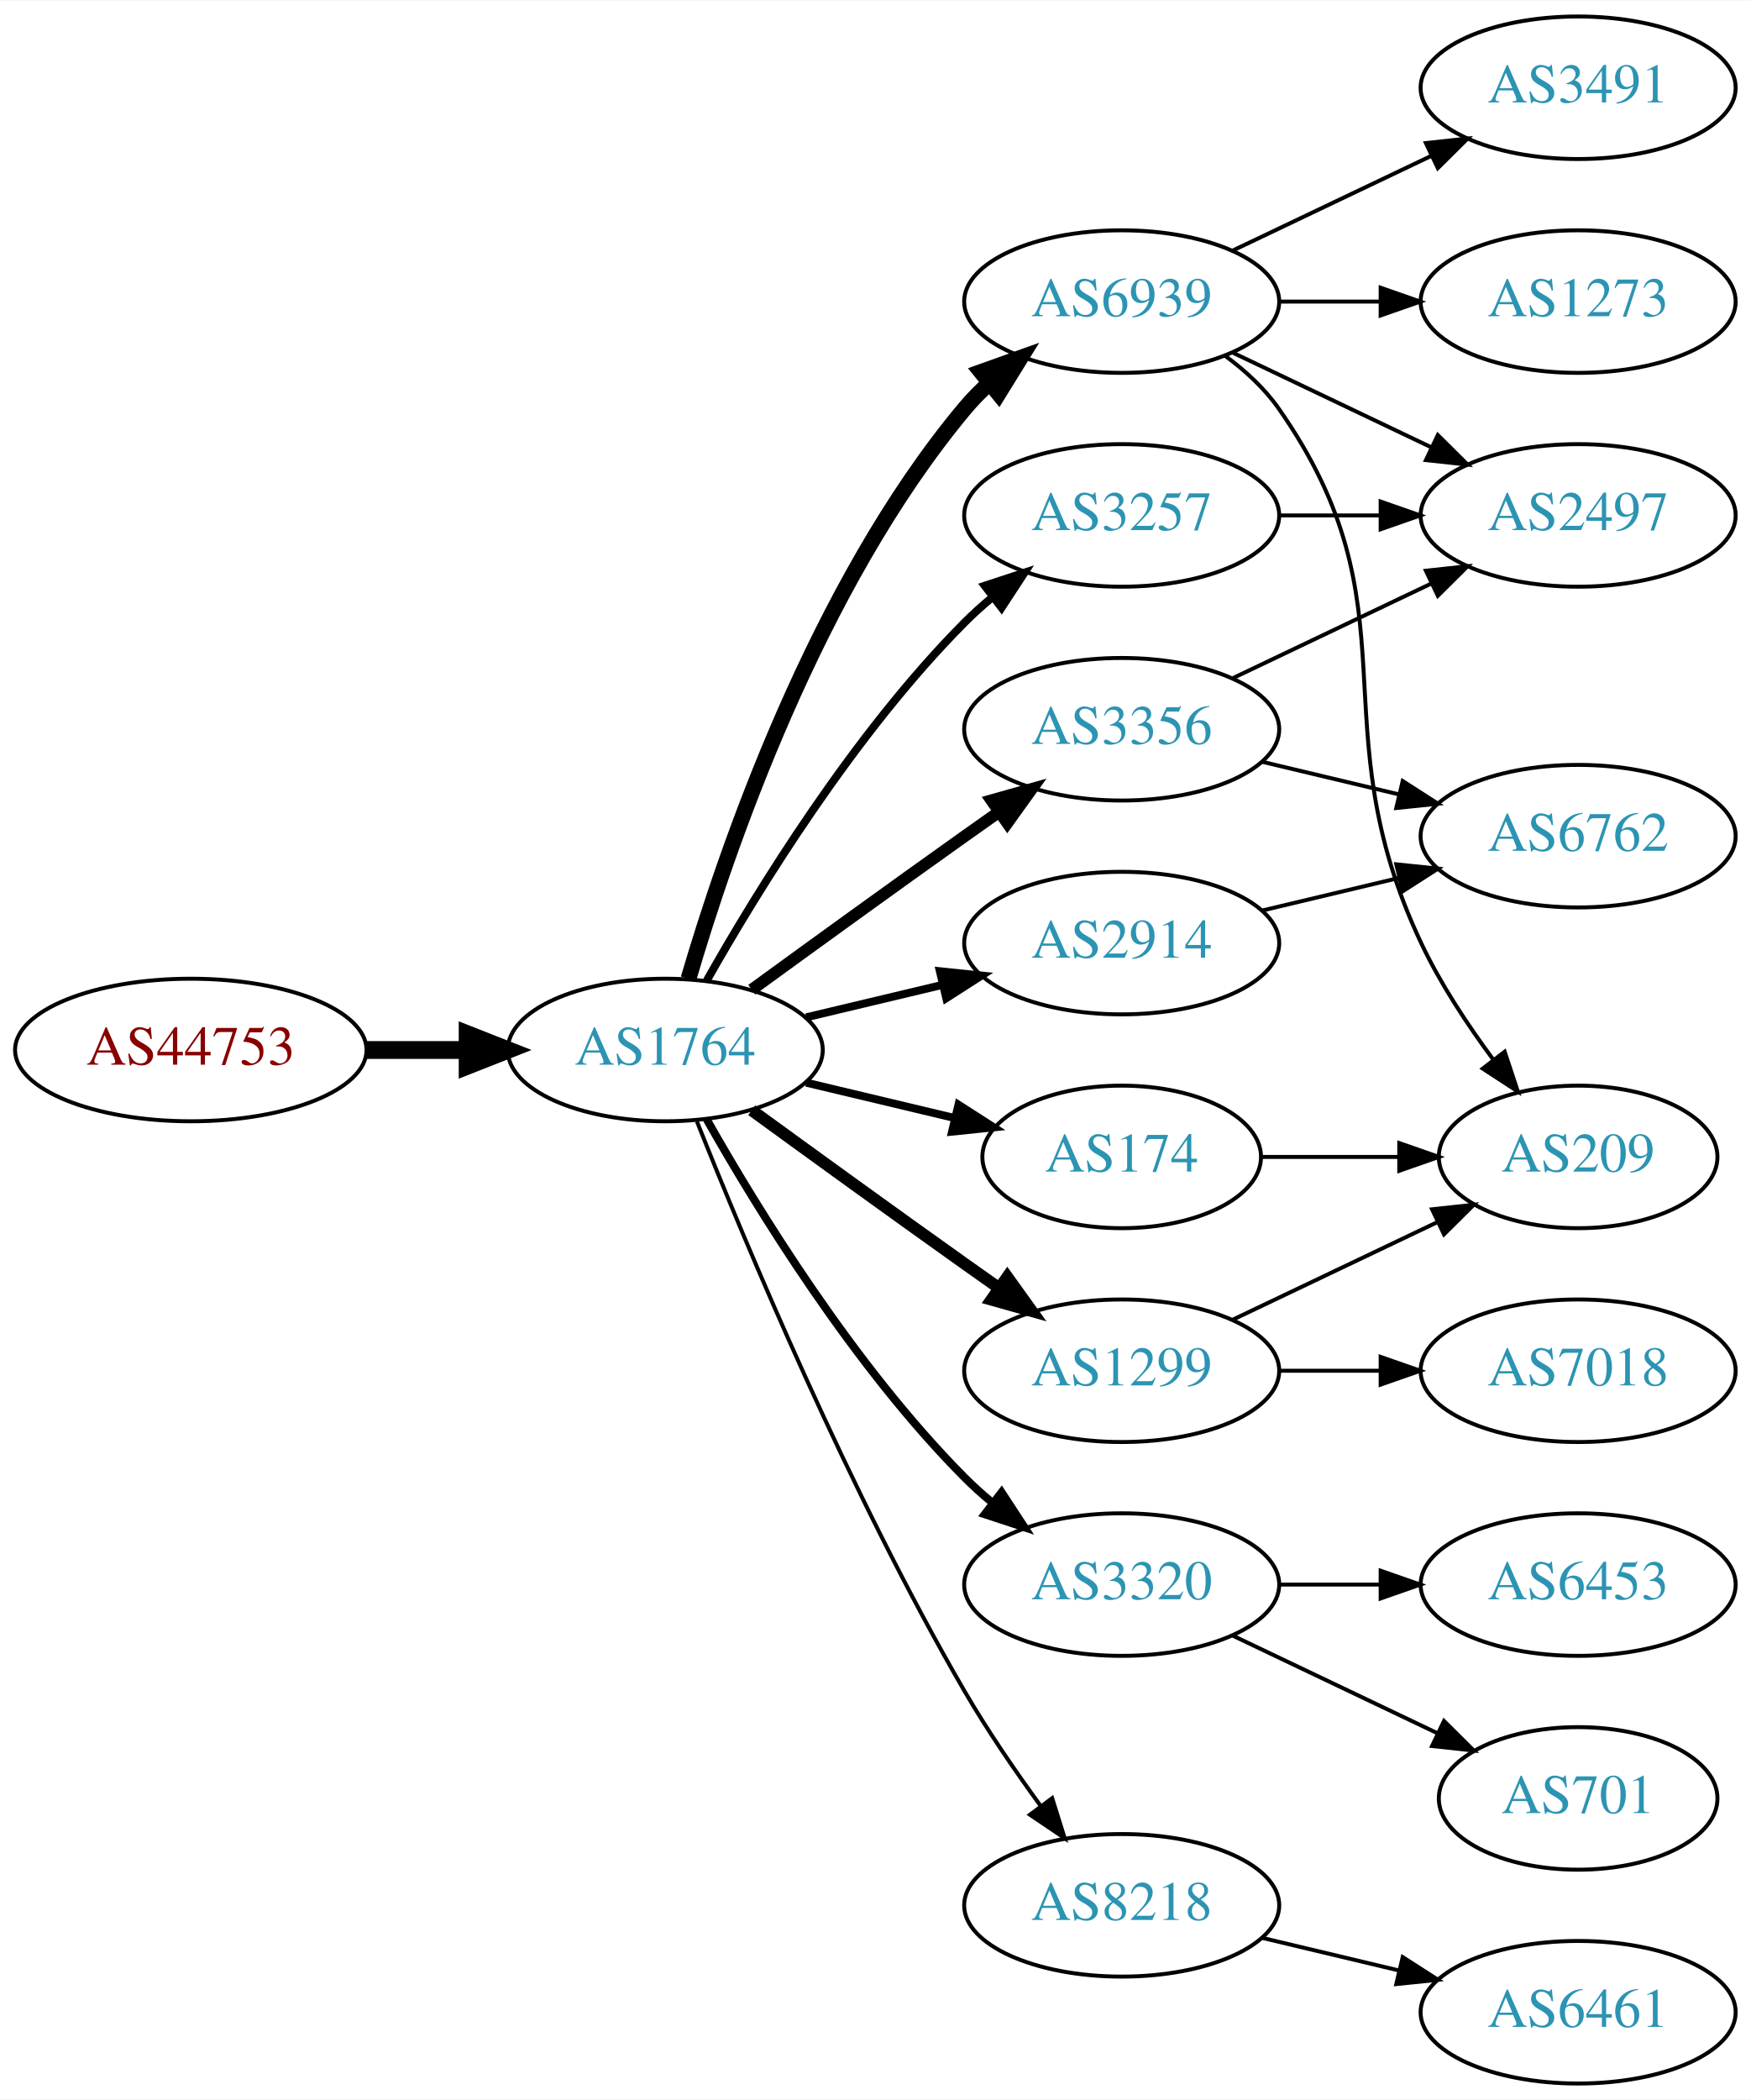
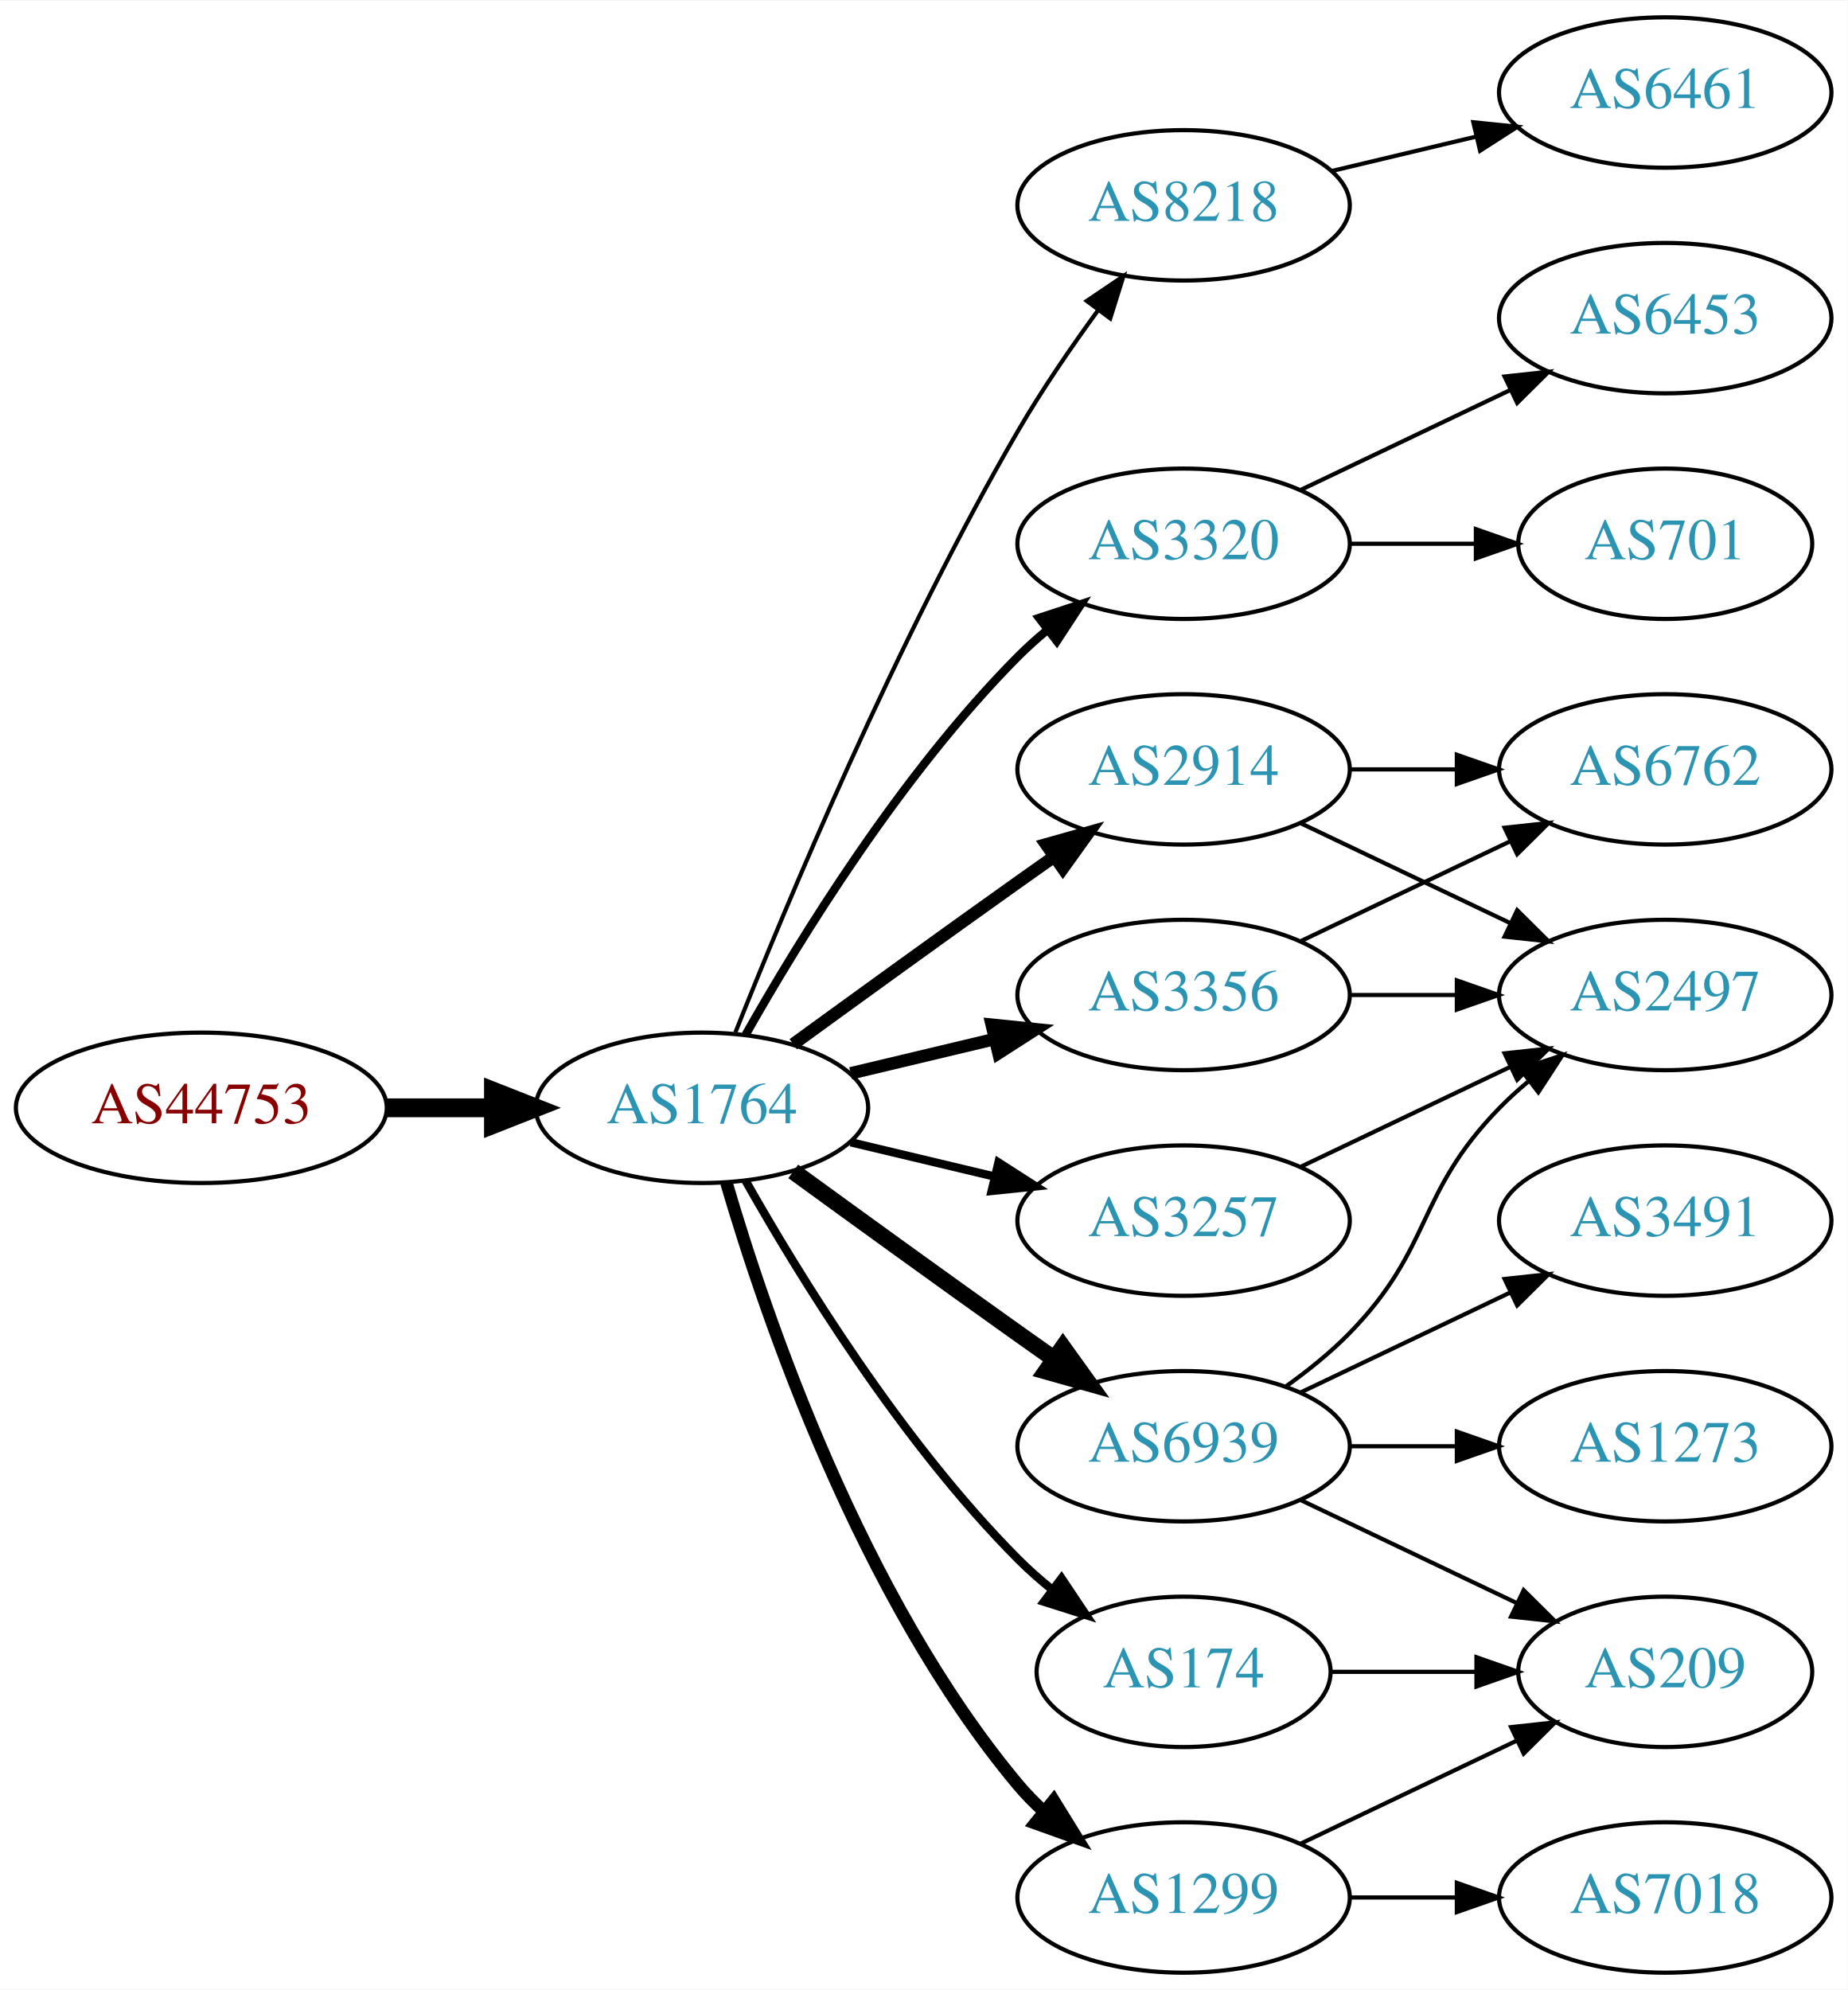
- <svg xmlns="http://www.w3.org/2000/svg" xmlns:xlink="http://www.w3.org/1999/xlink" width="442pt" height="530pt" viewBox="0.00 0.00 442.27 530.00">
-   <g id="graph0" class="graph" transform="scale(1 1) rotate(0) translate(4 526)">
-     <polygon fill="white" stroke="none" points="-4,4 -4,-526 438.271,-526 438.271,4 -4,4" />
+ <svg xmlns="http://www.w3.org/2000/svg" xmlns:xlink="http://www.w3.org/1999/xlink" width="442pt" height="476pt" viewBox="0.00 0.00 442.27 476.00">
+   <g id="graph0" class="graph" transform="scale(1 1) rotate(0) translate(4 472)">
+     <polygon fill="white" stroke="none" points="-4,4 -4,-472 438.271,-472 438.271,4 -4,4" />
    <g id="node1" class="node">
      <g id="a_node1">
        <a xlink:href="/asn/44753" xlink:title="AS44753 ~ Bacher Systems EDV GmbH [AT]">
-           <ellipse fill="#ffffff" stroke="black" cx="44.196" cy="-261" rx="44.393" ry="18" />
-           <text text-anchor="middle" x="44.196" y="-257.3" font-family="Times,serif" font-size="14.00" fill="#880000">AS44753</text>
+           <ellipse fill="#ffffff" stroke="black" cx="44.196" cy="-207" rx="44.393" ry="18" />
+           <text text-anchor="middle" x="44.196" y="-203.3" font-family="Times,serif" font-size="14.00" fill="#880000">AS44753</text>
        </a>
      </g>
    </g>
    <g id="node2" class="node">
      <g id="a_node2">
        <a xlink:href="/asn/1764" xlink:title="AS1764 ~ NEXTLAYER-AS [AT]">
-           <ellipse fill="#ffffff" stroke="black" cx="164.039" cy="-261" rx="39.794" ry="18" />
-           <text text-anchor="middle" x="164.039" y="-257.3" font-family="Times,serif" font-size="14.00" fill="#2c94b3">AS1764</text>
+           <ellipse fill="#ffffff" stroke="black" cx="164.039" cy="-207" rx="39.794" ry="18" />
+           <text text-anchor="middle" x="164.039" y="-203.3" font-family="Times,serif" font-size="14.00" fill="#2c94b3">AS1764</text>
        </a>
      </g>
    </g>
    <g id="edge1" class="edge">
-       <path fill="none" stroke="black" stroke-width="4.5" d="M88.407,-261C96.72,-261 105.482,-261 113.965,-261" />
-       <polygon fill="black" stroke="black" stroke-width="4.5" points="114.123,-264.938 124.123,-261 114.123,-257.063 114.123,-264.938" />
+       <path fill="none" stroke="black" stroke-width="4.5" d="M88.407,-207C96.72,-207 105.482,-207 113.965,-207" />
+       <polygon fill="black" stroke="black" stroke-width="4.5" points="114.123,-210.938 124.123,-207 114.123,-203.063 114.123,-210.938" />
    </g>
    <g id="node3" class="node">
      <g id="a_node3">
-         <a xlink:href="/asn/6939" xlink:title="AS6939 ~ Hurricane Electric LLC [US]">
-           <ellipse fill="#ffffff" stroke="black" cx="279.332" cy="-450" rx="39.794" ry="18" />
-           <text text-anchor="middle" x="279.332" y="-446.3" font-family="Times,serif" font-size="14.00" fill="#2c94b3">AS6939</text>
+         <a xlink:href="/asn/8218" xlink:title="AS8218 ~ legacy Neotelecoms [FR]">
+           <ellipse fill="#ffffff" stroke="black" cx="279.332" cy="-423" rx="39.794" ry="18" />
+           <text text-anchor="middle" x="279.332" y="-419.3" font-family="Times,serif" font-size="14.00" fill="#2c94b3">AS8218</text>
        </a>
      </g>
    </g>
    <g id="edge2" class="edge">
-       <path fill="none" stroke="black" stroke-width="4" d="M169.913,-279.002C179.227,-310.844 202.043,-377.981 239.685,-423 241.555,-425.237 243.654,-427.374 245.88,-429.396" />
-       <polygon fill="black" stroke="black" stroke-width="4" points="243.823,-432.234 253.799,-435.804 248.227,-426.793 243.823,-432.234" />
+       <path fill="none" stroke="black" d="M172.042,-225.051C184.169,-255.57 210.587,-318.933 239.685,-369 245.392,-378.819 252.43,-389.078 258.929,-397.984" />
+       <polygon fill="black" stroke="black" points="256.155,-400.119 264.934,-406.05 261.77,-395.938 256.155,-400.119" />
    </g>
    <g id="node4" class="node">
      <g id="a_node4">
+         <a xlink:href="/asn/3320" xlink:title="AS3320 ~ DTAG [DE]">
+           <ellipse fill="#ffffff" stroke="black" cx="279.332" cy="-342" rx="39.794" ry="18" />
+           <text text-anchor="middle" x="279.332" y="-338.3" font-family="Times,serif" font-size="14.00" fill="#2c94b3">AS3320</text>
+         </a>
+       </g>
+     </g>
+     <g id="edge3" class="edge">
+       <path fill="none" stroke="black" stroke-width="2" d="M174.498,-224.49C187.28,-247.096 211.712,-286.886 239.685,-315 241.796,-317.121 244.092,-319.188 246.477,-321.171" />
+       <polygon fill="black" stroke="black" stroke-width="2" points="244.73,-324.242 254.793,-327.556 248.993,-318.69 244.73,-324.242" />
+     </g>
+     <g id="node5" class="node">
+       <g id="a_node5">
+         <a xlink:href="/asn/3356" xlink:title="AS3356 ~ Level 3 Parent, LLC [US]">
+           <ellipse fill="#ffffff" stroke="black" cx="279.332" cy="-234" rx="39.794" ry="18" />
+           <text text-anchor="middle" x="279.332" y="-230.3" font-family="Times,serif" font-size="14.00" fill="#2c94b3">AS3356</text>
+         </a>
+       </g>
+     </g>
+     <g id="edge4" class="edge">
+       <path fill="none" stroke="black" stroke-width="3" d="M199.646,-215.248C210.517,-217.838 222.671,-220.735 234.114,-223.462" />
+       <polygon fill="black" stroke="black" stroke-width="3" points="233.397,-226.889 243.936,-225.803 235.02,-220.08 233.397,-226.889" />
+     </g>
+     <g id="node6" class="node">
+       <g id="a_node6">
        <a xlink:href="/asn/2914" xlink:title="AS2914 ~ NTT America, Inc. [US]">
          <ellipse fill="#ffffff" stroke="black" cx="279.332" cy="-288" rx="39.794" ry="18" />
          <text text-anchor="middle" x="279.332" y="-284.3" font-family="Times,serif" font-size="14.00" fill="#2c94b3">AS2914</text>
        </a>
      </g>
    </g>
-     <g id="edge3" class="edge">
-       <path fill="none" stroke="black" stroke-width="2" d="M199.646,-269.248C210.517,-271.838 222.671,-274.735 234.114,-277.462" />
-       <polygon fill="black" stroke="black" stroke-width="2" points="233.397,-280.889 243.936,-279.803 235.02,-274.08 233.397,-280.889" />
-     </g>
-     <g id="node5" class="node">
-       <g id="a_node5">
-         <a xlink:href="/asn/1299" xlink:title="AS1299 ~ Telia Carrier [EU]">
-           <ellipse fill="#ffffff" stroke="black" cx="279.332" cy="-180" rx="39.794" ry="18" />
-           <text text-anchor="middle" x="279.332" y="-176.3" font-family="Times,serif" font-size="14.00" fill="#2c94b3">AS1299</text>
-         </a>
-       </g>
-     </g>
-     <g id="edge4" class="edge">
-       <path fill="none" stroke="black" stroke-width="3" d="M185.887,-245.778C200.821,-234.909 221.435,-219.975 239.685,-207 242.506,-204.995 245.449,-202.915 248.397,-200.841" />
-       <polygon fill="black" stroke="black" stroke-width="3" points="250.443,-203.681 256.621,-195.074 246.424,-197.95 250.443,-203.681" />
-     </g>
-     <g id="node6" class="node">
-       <g id="a_node6">
-         <a xlink:href="/asn/3356" xlink:title="AS3356 ~ Level 3 Parent, LLC [US]">
-           <ellipse fill="#ffffff" stroke="black" cx="279.332" cy="-342" rx="39.794" ry="18" />
-           <text text-anchor="middle" x="279.332" y="-338.3" font-family="Times,serif" font-size="14.00" fill="#2c94b3">AS3356</text>
-         </a>
-       </g>
-     </g>
    <g id="edge5" class="edge">
-       <path fill="none" stroke="black" stroke-width="3" d="M185.887,-276.222C200.821,-287.091 221.435,-302.025 239.685,-315 242.506,-317.005 245.449,-319.085 248.397,-321.159" />
-       <polygon fill="black" stroke="black" stroke-width="3" points="246.424,-324.05 256.621,-326.926 250.443,-318.319 246.424,-324.05" />
+       <path fill="none" stroke="black" stroke-width="3" d="M185.887,-222.222C200.821,-233.091 221.435,-248.025 239.685,-261 242.506,-263.005 245.449,-265.085 248.397,-267.159" />
+       <polygon fill="black" stroke="black" stroke-width="3" points="246.424,-270.05 256.621,-272.926 250.443,-264.319 246.424,-270.05" />
    </g>
    <g id="node7" class="node">
      <g id="a_node7">
-         <a xlink:href="/asn/174" xlink:title="AS174 ~ Cogent Communications [US]">
-           <ellipse fill="#ffffff" stroke="black" cx="279.332" cy="-234" rx="35.194" ry="18" />
-           <text text-anchor="middle" x="279.332" y="-230.3" font-family="Times,serif" font-size="14.00" fill="#2c94b3">AS174</text>
+         <a xlink:href="/asn/1299" xlink:title="AS1299 ~ Telia Carrier [EU]">
+           <ellipse fill="#ffffff" stroke="black" cx="279.332" cy="-18" rx="39.794" ry="18" />
+           <text text-anchor="middle" x="279.332" y="-14.3" font-family="Times,serif" font-size="14.00" fill="#2c94b3">AS1299</text>
        </a>
      </g>
    </g>
    <g id="edge6" class="edge">
-       <path fill="none" stroke="black" stroke-width="2" d="M199.646,-252.752C211.44,-249.942 224.745,-246.771 237.013,-243.847" />
-       <polygon fill="black" stroke="black" stroke-width="2" points="238.101,-247.186 247.018,-241.463 236.479,-240.376 238.101,-247.186" />
+       <path fill="none" stroke="black" stroke-width="3" d="M169.913,-188.998C179.227,-157.156 202.043,-90.019 239.685,-45 241.555,-42.763 243.654,-40.626 245.88,-38.604" />
+       <polygon fill="black" stroke="black" stroke-width="3" points="248.227,-41.208 253.799,-32.196 243.823,-35.766 248.227,-41.208" />
    </g>
    <g id="node8" class="node">
      <g id="a_node8">
        <a xlink:href="/asn/3257" xlink:title="AS3257 ~ GTT [DE]">
-           <ellipse fill="#ffffff" stroke="black" cx="279.332" cy="-396" rx="39.794" ry="18" />
-           <text text-anchor="middle" x="279.332" y="-392.3" font-family="Times,serif" font-size="14.00" fill="#2c94b3">AS3257</text>
+           <ellipse fill="#ffffff" stroke="black" cx="279.332" cy="-180" rx="39.794" ry="18" />
+           <text text-anchor="middle" x="279.332" y="-176.3" font-family="Times,serif" font-size="14.00" fill="#2c94b3">AS3257</text>
        </a>
      </g>
    </g>
    <g id="edge7" class="edge">
-       <path fill="none" stroke="black" stroke-width="2" d="M174.498,-278.49C187.28,-301.096 211.712,-340.886 239.685,-369 241.796,-371.121 244.092,-373.188 246.477,-375.171" />
-       <polygon fill="black" stroke="black" stroke-width="2" points="244.73,-378.242 254.793,-381.556 248.993,-372.69 244.73,-378.242" />
+       <path fill="none" stroke="black" stroke-width="2" d="M199.646,-198.752C210.517,-196.162 222.671,-193.265 234.114,-190.538" />
+       <polygon fill="black" stroke="black" stroke-width="2" points="235.02,-193.92 243.936,-188.197 233.397,-187.111 235.02,-193.92" />
    </g>
    <g id="node9" class="node">
      <g id="a_node9">
-         <a xlink:href="/asn/3320" xlink:title="AS3320 ~ DTAG [DE]">
+         <a xlink:href="/asn/6939" xlink:title="AS6939 ~ Hurricane Electric LLC [US]">
          <ellipse fill="#ffffff" stroke="black" cx="279.332" cy="-126" rx="39.794" ry="18" />
-           <text text-anchor="middle" x="279.332" y="-122.3" font-family="Times,serif" font-size="14.00" fill="#2c94b3">AS3320</text>
+           <text text-anchor="middle" x="279.332" y="-122.3" font-family="Times,serif" font-size="14.00" fill="#2c94b3">AS6939</text>
        </a>
      </g>
    </g>
    <g id="edge8" class="edge">
-       <path fill="none" stroke="black" stroke-width="2" d="M174.498,-243.51C187.28,-220.904 211.712,-181.114 239.685,-153 241.796,-150.879 244.092,-148.812 246.477,-146.829" />
-       <polygon fill="black" stroke="black" stroke-width="2" points="248.993,-149.31 254.793,-140.444 244.73,-143.758 248.993,-149.31" />
+       <path fill="none" stroke="black" stroke-width="4" d="M185.887,-191.778C200.821,-180.909 221.435,-165.975 239.685,-153 242.506,-150.995 245.449,-148.915 248.397,-146.841" />
+       <polygon fill="black" stroke="black" stroke-width="4" points="250.443,-149.681 256.621,-141.074 246.424,-143.95 250.443,-149.681" />
    </g>
    <g id="node10" class="node">
      <g id="a_node10">
-         <a xlink:href="/asn/8218" xlink:title="AS8218 ~ legacy Neotelecoms [FR]">
-           <ellipse fill="#ffffff" stroke="black" cx="279.332" cy="-45" rx="39.794" ry="18" />
-           <text text-anchor="middle" x="279.332" y="-41.3" font-family="Times,serif" font-size="14.00" fill="#2c94b3">AS8218</text>
+         <a xlink:href="/asn/174" xlink:title="AS174 ~ Cogent Communications [US]">
+           <ellipse fill="#ffffff" stroke="black" cx="279.332" cy="-72" rx="35.194" ry="18" />
+           <text text-anchor="middle" x="279.332" y="-68.3" font-family="Times,serif" font-size="14.00" fill="#2c94b3">AS174</text>
        </a>
      </g>
    </g>
    <g id="edge9" class="edge">
-       <path fill="none" stroke="black" d="M172.042,-242.949C184.169,-212.43 210.587,-149.067 239.685,-99 245.392,-89.181 252.43,-78.922 258.929,-70.016" />
-       <polygon fill="black" stroke="black" points="261.77,-72.061 264.934,-61.95 256.155,-67.881 261.77,-72.061" />
+       <path fill="none" stroke="black" stroke-width="2" d="M174.498,-189.51C187.28,-166.904 211.712,-127.114 239.685,-99 242.185,-96.487 244.946,-94.052 247.807,-91.739" />
+       <polygon fill="black" stroke="black" stroke-width="2" points="250.108,-94.389 256.004,-85.587 245.905,-88.79 250.108,-94.389" />
    </g>
    <g id="node11" class="node">
      <g id="a_node11">
-         <a xlink:href="/asn/3491" xlink:title="AS3491 ~ PCCW Global, Inc. [US]">
-           <ellipse fill="#ffffff" stroke="black" cx="394.625" cy="-504" rx="39.794" ry="18" />
-           <text text-anchor="middle" x="394.625" y="-500.3" font-family="Times,serif" font-size="14.00" fill="#2c94b3">AS3491</text>
+         <a xlink:href="/asn/6461" xlink:title="AS6461 ~ Zayo Bandwidth [US]">
+           <ellipse fill="#ffffff" stroke="black" cx="394.625" cy="-450" rx="39.794" ry="18" />
+           <text text-anchor="middle" x="394.625" y="-446.3" font-family="Times,serif" font-size="14.00" fill="#2c94b3">AS6461</text>
        </a>
      </g>
    </g>
    <g id="edge10" class="edge">
-       <path fill="none" stroke="black" d="M307.468,-462.934C322.462,-470.081 341.283,-479.052 357.506,-486.785" />
-       <polygon fill="black" stroke="black" points="356.177,-490.028 366.71,-491.171 359.188,-483.709 356.177,-490.028" />
+       <path fill="none" stroke="black" d="M314.939,-431.248C325.81,-433.838 337.964,-436.735 349.407,-439.462" />
+       <polygon fill="black" stroke="black" points="348.69,-442.889 359.229,-441.803 350.313,-436.08 348.69,-442.889" />
    </g>
    <g id="node12" class="node">
      <g id="a_node12">
-         <a xlink:href="/asn/2497" xlink:title="AS2497 ~ Internet Initiative Japan Inc. [JP]">
-           <ellipse fill="#ffffff" stroke="black" cx="394.625" cy="-396" rx="39.794" ry="18" />
-           <text text-anchor="middle" x="394.625" y="-392.3" font-family="Times,serif" font-size="14.00" fill="#2c94b3">AS2497</text>
+         <a xlink:href="/asn/701" xlink:title="AS701 ~ UUNET [US]">
+           <ellipse fill="#ffffff" stroke="black" cx="394.625" cy="-342" rx="35.194" ry="18" />
+           <text text-anchor="middle" x="394.625" y="-338.3" font-family="Times,serif" font-size="14.00" fill="#2c94b3">AS701</text>
        </a>
      </g>
    </g>
    <g id="edge11" class="edge">
-       <path fill="none" stroke="black" d="M307.468,-437.066C322.462,-429.919 341.283,-420.948 357.506,-413.215" />
-       <polygon fill="black" stroke="black" points="359.188,-416.291 366.71,-408.829 356.177,-409.972 359.188,-416.291" />
+       <path fill="none" stroke="black" d="M319.004,-342C328.709,-342 339.2,-342 349.163,-342" />
+       <polygon fill="black" stroke="black" points="349.299,-345.5 359.299,-342 349.299,-338.5 349.299,-345.5" />
    </g>
    <g id="node13" class="node">
      <g id="a_node13">
-         <a xlink:href="/asn/1273" xlink:title="AS1273 ~ Vodafone Group PLC [EU]">
-           <ellipse fill="#ffffff" stroke="black" cx="394.625" cy="-450" rx="39.794" ry="18" />
-           <text text-anchor="middle" x="394.625" y="-446.3" font-family="Times,serif" font-size="14.00" fill="#2c94b3">AS1273</text>
+         <a xlink:href="/asn/6453" xlink:title="AS6453 ~ TATA COMMUNICATIONS (AMERICA) INC [US]">
+           <ellipse fill="#ffffff" stroke="black" cx="394.625" cy="-396" rx="39.794" ry="18" />
+           <text text-anchor="middle" x="394.625" y="-392.3" font-family="Times,serif" font-size="14.00" fill="#2c94b3">AS6453</text>
        </a>
      </g>
    </g>
    <g id="edge12" class="edge">
-       <path fill="none" stroke="black" d="M319.004,-450C327.207,-450 335.971,-450 344.503,-450" />
-       <polygon fill="black" stroke="black" points="344.742,-453.5 354.742,-450 344.742,-446.5 344.742,-453.5" />
+       <path fill="none" stroke="black" d="M307.468,-354.934C322.462,-362.081 341.283,-371.052 357.506,-378.785" />
+       <polygon fill="black" stroke="black" points="356.177,-382.028 366.71,-383.171 359.188,-375.709 356.177,-382.028" />
    </g>
    <g id="node14" class="node">
      <g id="a_node14">
-         <a xlink:href="/asn/209" xlink:title="AS209 ~ CenturyLink Communications, LLC [US]">
-           <ellipse fill="#ffffff" stroke="black" cx="394.625" cy="-234" rx="35.194" ry="18" />
-           <text text-anchor="middle" x="394.625" y="-230.3" font-family="Times,serif" font-size="14.00" fill="#2c94b3">AS209</text>
-         </a>
-       </g>
-     </g>
-     <g id="edge13" class="edge">
-       <path fill="none" stroke="black" d="M305.491,-436.284C310.555,-432.545 315.411,-428.096 318.978,-423 354.592,-372.131 328.479,-344.159 354.978,-288 359.825,-277.729 366.664,-267.366 373.245,-258.503" />
-       <polygon fill="black" stroke="black" points="376.068,-260.574 379.402,-250.517 370.525,-256.3 376.068,-260.574" />
+         <a xlink:href="/asn/2497" xlink:title="AS2497 ~ Internet Initiative Japan Inc. [JP]">
+           <ellipse fill="#ffffff" stroke="black" cx="394.625" cy="-234" rx="39.794" ry="18" />
+           <text text-anchor="middle" x="394.625" y="-230.3" font-family="Times,serif" font-size="14.00" fill="#2c94b3">AS2497</text>
+         </a>
+       </g>
+     </g>
+     <g id="edge24" class="edge">
+       <path fill="none" stroke="black" d="M319.004,-234C327.207,-234 335.971,-234 344.503,-234" />
+       <polygon fill="black" stroke="black" points="344.742,-237.5 354.742,-234 344.742,-230.5 344.742,-237.5" />
    </g>
    <g id="node15" class="node">
      <g id="a_node15">
        <a xlink:href="/asn/6762" xlink:title="AS6762 ~ TELECOM ITALIA SPARKLE S.p.A. [IT]">
-           <ellipse fill="#ffffff" stroke="black" cx="394.625" cy="-315" rx="39.794" ry="18" />
-           <text text-anchor="middle" x="394.625" y="-311.3" font-family="Times,serif" font-size="14.00" fill="#2c94b3">AS6762</text>
-         </a>
-       </g>
+           <ellipse fill="#ffffff" stroke="black" cx="394.625" cy="-288" rx="39.794" ry="18" />
+           <text text-anchor="middle" x="394.625" y="-284.3" font-family="Times,serif" font-size="14.00" fill="#2c94b3">AS6762</text>
+         </a>
+       </g>
+     </g>
+     <g id="edge23" class="edge">
+       <path fill="none" stroke="black" d="M307.468,-246.934C322.462,-254.081 341.283,-263.052 357.506,-270.785" />
+       <polygon fill="black" stroke="black" points="356.177,-274.028 366.71,-275.171 359.188,-267.709 356.177,-274.028" />
+     </g>
+     <g id="edge13" class="edge">
+       <path fill="none" stroke="black" d="M307.468,-275.066C322.462,-267.919 341.283,-258.948 357.506,-251.215" />
+       <polygon fill="black" stroke="black" points="359.188,-254.291 366.71,-246.829 356.177,-247.972 359.188,-254.291" />
    </g>
    <g id="edge14" class="edge">
-       <path fill="none" stroke="black" d="M314.939,-296.248C325.81,-298.838 337.964,-301.735 349.407,-304.462" />
-       <polygon fill="black" stroke="black" points="348.69,-307.889 359.229,-306.803 350.313,-301.08 348.69,-307.889" />
-     </g>
-     <g id="edge17" class="edge">
-       <path fill="none" stroke="black" d="M307.468,-192.934C322.9,-200.29 342.385,-209.577 358.92,-217.459" />
-       <polygon fill="black" stroke="black" points="357.729,-220.768 368.262,-221.911 360.741,-214.449 357.729,-220.768" />
+       <path fill="none" stroke="black" d="M319.004,-288C327.207,-288 335.971,-288 344.503,-288" />
+       <polygon fill="black" stroke="black" points="344.742,-291.5 354.742,-288 344.742,-284.5 344.742,-291.5" />
    </g>
    <g id="node16" class="node">
      <g id="a_node16">
        <a xlink:href="/asn/7018" xlink:title="AS7018 ~ AT&amp;T Services, Inc. [US]">
-           <ellipse fill="#ffffff" stroke="black" cx="394.625" cy="-180" rx="39.794" ry="18" />
-           <text text-anchor="middle" x="394.625" y="-176.3" font-family="Times,serif" font-size="14.00" fill="#2c94b3">AS7018</text>
-         </a>
-       </g>
-     </g>
-     <g id="edge18" class="edge">
-       <path fill="none" stroke="black" d="M319.004,-180C327.207,-180 335.971,-180 344.503,-180" />
-       <polygon fill="black" stroke="black" points="344.742,-183.5 354.742,-180 344.742,-176.5 344.742,-183.5" />
+           <ellipse fill="#ffffff" stroke="black" cx="394.625" cy="-18" rx="39.794" ry="18" />
+           <text text-anchor="middle" x="394.625" y="-14.3" font-family="Times,serif" font-size="14.00" fill="#2c94b3">AS7018</text>
+         </a>
+       </g>
    </g>
    <g id="edge15" class="edge">
-       <path fill="none" stroke="black" d="M307.468,-354.934C322.462,-362.081 341.283,-371.052 357.506,-378.785" />
-       <polygon fill="black" stroke="black" points="356.177,-382.028 366.71,-383.171 359.188,-375.709 356.177,-382.028" />
-     </g>
-     <g id="edge16" class="edge">
-       <path fill="none" stroke="black" d="M314.939,-333.752C325.81,-331.162 337.964,-328.265 349.407,-325.538" />
-       <polygon fill="black" stroke="black" points="350.313,-328.92 359.229,-323.197 348.69,-322.111 350.313,-328.92" />
-     </g>
-     <g id="edge23" class="edge">
-       <path fill="none" stroke="black" d="M314.631,-234C325.501,-234 337.678,-234 349.156,-234" />
-       <polygon fill="black" stroke="black" points="349.442,-237.5 359.442,-234 349.442,-230.5 349.442,-237.5" />
-     </g>
-     <g id="edge19" class="edge">
-       <path fill="none" stroke="black" d="M319.004,-396C327.207,-396 335.971,-396 344.503,-396" />
-       <polygon fill="black" stroke="black" points="344.742,-399.5 354.742,-396 344.742,-392.5 344.742,-399.5" />
+       <path fill="none" stroke="black" d="M319.004,-18C327.207,-18 335.971,-18 344.503,-18" />
+       <polygon fill="black" stroke="black" points="344.742,-21.5 354.742,-18 344.742,-14.5 344.742,-21.5" />
    </g>
    <g id="node17" class="node">
      <g id="a_node17">
-         <a xlink:href="/asn/701" xlink:title="AS701 ~ UUNET [US]">
+         <a xlink:href="/asn/209" xlink:title="AS209 ~ CenturyLink Communications, LLC [US]">
          <ellipse fill="#ffffff" stroke="black" cx="394.625" cy="-72" rx="35.194" ry="18" />
-           <text text-anchor="middle" x="394.625" y="-68.3" font-family="Times,serif" font-size="14.00" fill="#2c94b3">AS701</text>
-         </a>
-       </g>
+           <text text-anchor="middle" x="394.625" y="-68.3" font-family="Times,serif" font-size="14.00" fill="#2c94b3">AS209</text>
+         </a>
+       </g>
+     </g>
+     <g id="edge16" class="edge">
+       <path fill="none" stroke="black" d="M307.468,-30.934C322.9,-38.29 342.385,-47.577 358.92,-55.459" />
+       <polygon fill="black" stroke="black" points="357.729,-58.768 368.262,-59.911 360.741,-52.449 357.729,-58.768" />
+     </g>
+     <g id="edge17" class="edge">
+       <path fill="none" stroke="black" d="M307.468,-192.934C322.462,-200.081 341.283,-209.052 357.506,-216.785" />
+       <polygon fill="black" stroke="black" points="356.177,-220.028 366.71,-221.171 359.188,-213.709 356.177,-220.028" />
+     </g>
+     <g id="edge19" class="edge">
+       <path fill="none" stroke="black" d="M303.926,-140.389C309.182,-144.148 314.513,-148.437 318.978,-153 339.151,-173.617 334.806,-186.383 354.978,-207 357.071,-209.139 359.354,-211.218 361.731,-213.21" />
+       <polygon fill="black" stroke="black" points="359.974,-216.275 370.031,-219.611 364.249,-210.732 359.974,-216.275" />
    </g>
    <g id="edge20" class="edge">
      <path fill="none" stroke="black" d="M307.468,-113.066C322.9,-105.71 342.385,-96.423 358.92,-88.541" />
      <polygon fill="black" stroke="black" points="360.741,-91.551 368.262,-84.089 357.729,-85.232 360.741,-91.551" />
    </g>
    <g id="node18" class="node">
      <g id="a_node18">
-         <a xlink:href="/asn/6453" xlink:title="AS6453 ~ TATA COMMUNICATIONS (AMERICA) INC [US]">
+         <a xlink:href="/asn/3491" xlink:title="AS3491 ~ PCCW Global, Inc. [US]">
+           <ellipse fill="#ffffff" stroke="black" cx="394.625" cy="-180" rx="39.794" ry="18" />
+           <text text-anchor="middle" x="394.625" y="-176.3" font-family="Times,serif" font-size="14.00" fill="#2c94b3">AS3491</text>
+         </a>
+       </g>
+     </g>
+     <g id="edge18" class="edge">
+       <path fill="none" stroke="black" d="M307.468,-138.934C322.462,-146.081 341.283,-155.052 357.506,-162.785" />
+       <polygon fill="black" stroke="black" points="356.177,-166.028 366.71,-167.171 359.188,-159.709 356.177,-166.028" />
+     </g>
+     <g id="node19" class="node">
+       <g id="a_node19">
+         <a xlink:href="/asn/1273" xlink:title="AS1273 ~ Vodafone Group PLC [EU]">
          <ellipse fill="#ffffff" stroke="black" cx="394.625" cy="-126" rx="39.794" ry="18" />
-           <text text-anchor="middle" x="394.625" y="-122.3" font-family="Times,serif" font-size="14.00" fill="#2c94b3">AS6453</text>
+           <text text-anchor="middle" x="394.625" y="-122.3" font-family="Times,serif" font-size="14.00" fill="#2c94b3">AS1273</text>
        </a>
      </g>
    </g>
    <g id="edge21" class="edge">
      <path fill="none" stroke="black" d="M319.004,-126C327.207,-126 335.971,-126 344.503,-126" />
      <polygon fill="black" stroke="black" points="344.742,-129.5 354.742,-126 344.742,-122.5 344.742,-129.5" />
    </g>
-     <g id="node19" class="node">
-       <g id="a_node19">
-         <a xlink:href="/asn/6461" xlink:title="AS6461 ~ Zayo Bandwidth [US]">
-           <ellipse fill="#ffffff" stroke="black" cx="394.625" cy="-18" rx="39.794" ry="18" />
-           <text text-anchor="middle" x="394.625" y="-14.3" font-family="Times,serif" font-size="14.00" fill="#2c94b3">AS6461</text>
-         </a>
-       </g>
-     </g>
    <g id="edge22" class="edge">
-       <path fill="none" stroke="black" d="M314.939,-36.752C325.81,-34.162 337.964,-31.265 349.407,-28.538" />
-       <polygon fill="black" stroke="black" points="350.313,-31.92 359.229,-26.197 348.69,-25.111 350.313,-31.92" />
+       <path fill="none" stroke="black" d="M314.631,-72C325.501,-72 337.678,-72 349.156,-72" />
+       <polygon fill="black" stroke="black" points="349.442,-75.5 359.442,-72 349.442,-68.5 349.442,-75.5" />
    </g>
  </g>
</svg>
